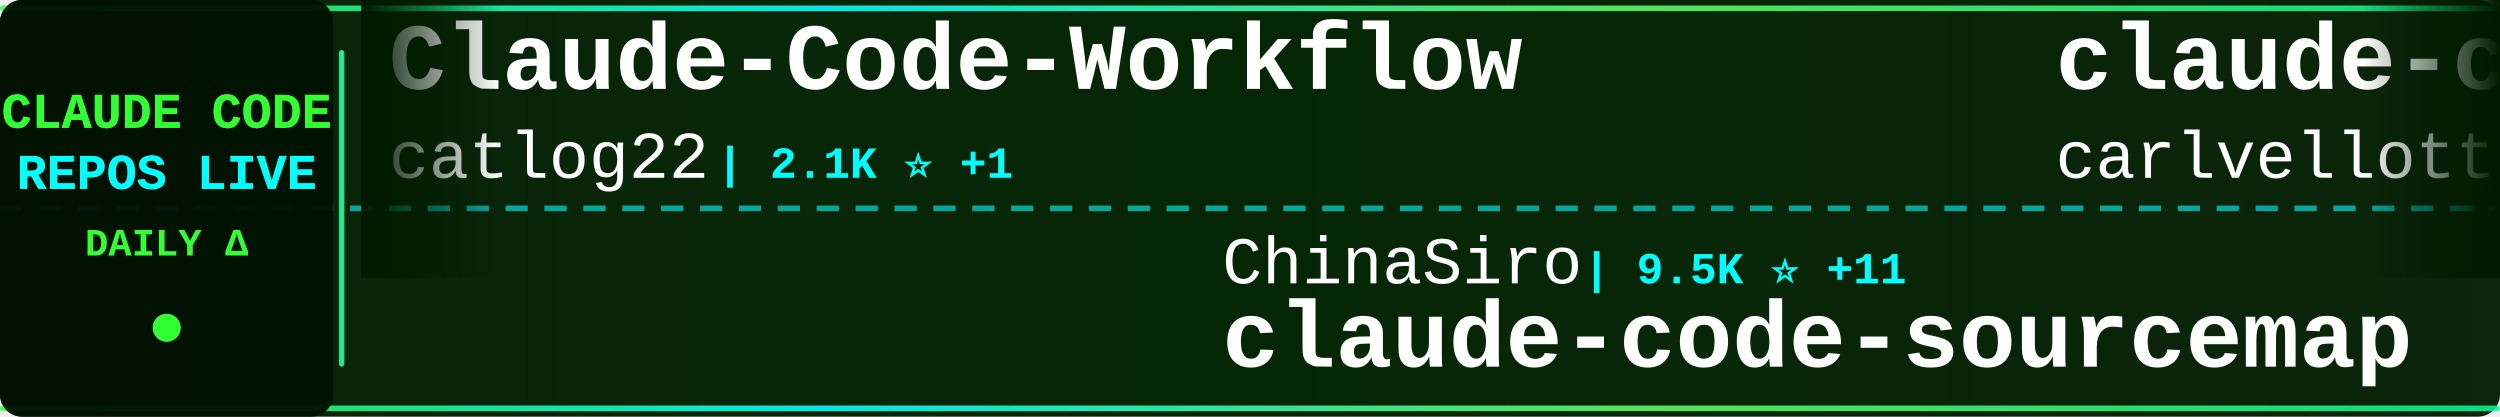
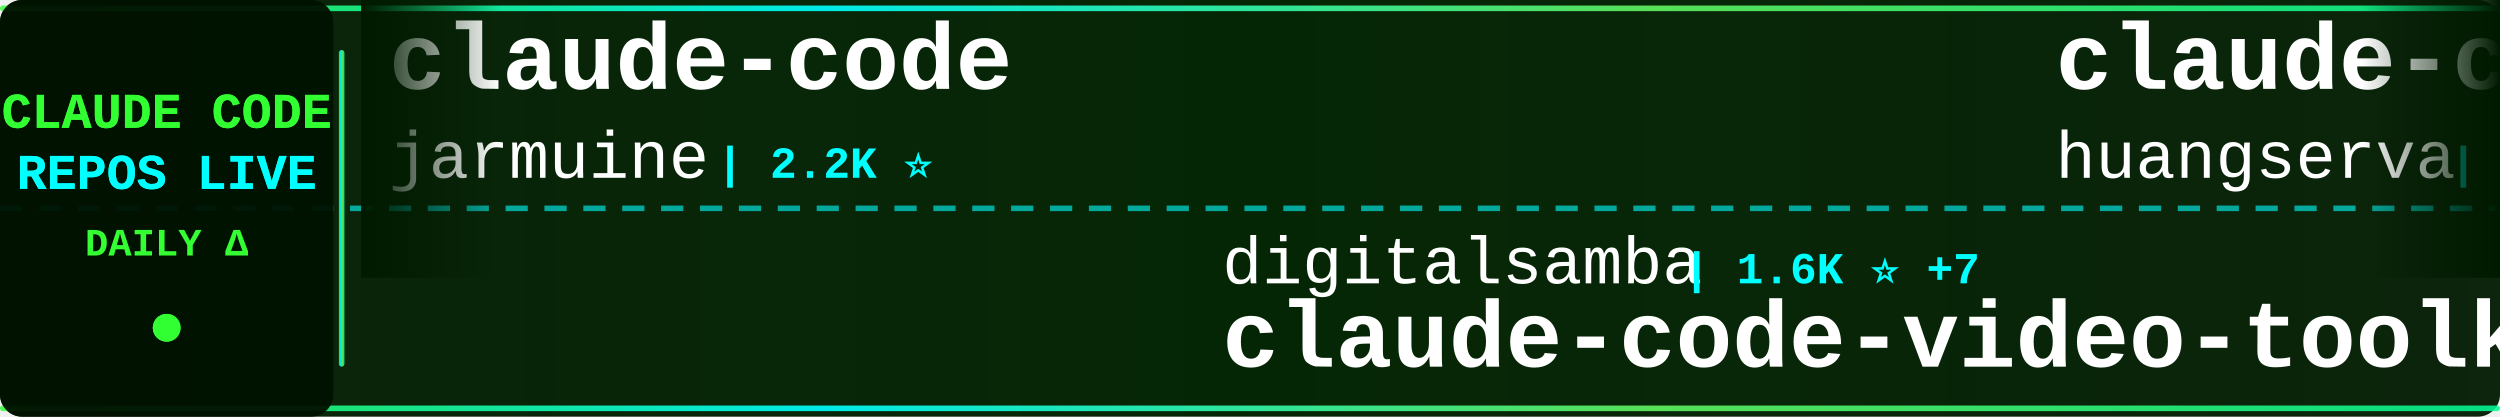
<svg xmlns="http://www.w3.org/2000/svg" width="900" height="150">
  <defs>
    <linearGradient id="tickerBg" x1="0%" y1="0%" x2="100%" y2="0%">
      <stop offset="0%" style="stop-color:#001a00;stop-opacity:0.95" />
      <stop offset="50%" style="stop-color:#002200;stop-opacity:0.98" />
      <stop offset="100%" style="stop-color:#001a00;stop-opacity:0.95" />
    </linearGradient>
    <linearGradient id="borderGrad" x1="0%" y1="0%" x2="100%" y2="0%">
      <stop offset="0%" style="stop-color:#33ff33;stop-opacity:0.85">
        <animate attributeName="stop-opacity" values="0.85;1;0.85" dur="2s" repeatCount="indefinite" />
      </stop>
      <stop offset="33%" style="stop-color:#00ffff;stop-opacity:0.9">
        <animate attributeName="stop-opacity" values="0.9;1;0.9" dur="2.2s" repeatCount="indefinite" />
      </stop>
      <stop offset="66%" style="stop-color:#66ff66;stop-opacity:0.85">
        <animate attributeName="stop-opacity" values="0.85;1;0.85" dur="1.8s" repeatCount="indefinite" />
      </stop>
      <stop offset="100%" style="stop-color:#00ff99;stop-opacity:0.85">
        <animate attributeName="stop-opacity" values="0.85;1;0.85" dur="2s" repeatCount="indefinite" />
      </stop>
    </linearGradient>
    <filter id="textGlow">
      <feGaussianBlur stdDeviation="0.1" result="coloredBlur" />
      <feMerge>
        <feMergeNode in="coloredBlur" />
        <feMergeNode in="SourceGraphic" />
      </feMerge>
    </filter>
    <filter id="metricGlow">
      <feGaussianBlur stdDeviation="0.2" result="coloredBlur" />
      <feMerge>
        <feMergeNode in="coloredBlur" />
        <feMergeNode in="SourceGraphic" />
      </feMerge>
    </filter>
    <linearGradient id="leftFade" x1="0%" y1="0%" x2="100%" y2="0%">
      <stop offset="0%" style="stop-color:#001a00;stop-opacity:1" />
      <stop offset="100%" style="stop-color:#001a00;stop-opacity:0" />
    </linearGradient>
    <linearGradient id="rightFade" x1="0%" y1="0%" x2="100%" y2="0%">
      <stop offset="0%" style="stop-color:#001a00;stop-opacity:0" />
      <stop offset="100%" style="stop-color:#001a00;stop-opacity:1" />
    </linearGradient>
  </defs>
  <rect width="900" height="150" fill="url(#tickerBg)" rx="8" />
  <rect x="0" y="2" width="900" height="2" fill="url(#borderGrad)" rx="1" />
  <rect x="0" y="146" width="900" height="2" fill="url(#borderGrad)" rx="1" />
  <line x1="0" y1="75" x2="900" y2="75" stroke="#00ffff" stroke-width="2" stroke-dasharray="8 6" opacity="0.6" />
  <rect x="0" y="0" width="120" height="150" fill="#001100" opacity="0.95" rx="8" />
  <text x="60" y="46" font-family="'Courier New', monospace" font-size="18" font-weight="bold" fill="#33ff33" text-anchor="middle" filter="url(#textGlow)">
    CLAUDE CODE
  </text>
  <text x="60" y="68" font-family="'Courier New', monospace" font-size="18" font-weight="bold" fill="#00ffff" text-anchor="middle" filter="url(#textGlow)">
    REPOS LIVE
  </text>
  <text x="60" y="92" font-family="'Courier New', monospace" font-size="14" font-weight="bold" fill="#33ff33" text-anchor="middle">
    DAILY Δ
  </text>
  <circle cx="60" cy="118" r="5" fill="#33ff33" filter="url(#metricGlow)">
    <animate attributeName="r" values="4;6;4" dur="1.5s" repeatCount="indefinite" />
    <animate attributeName="opacity" values="0.6;1;0.6" dur="1.5s" repeatCount="indefinite" />
  </circle>
  <rect x="122" y="18" width="2" height="114" fill="url(#borderGrad)" rx="1" />
  <clipPath id="tickerClip">
    <rect x="130" y="0" width="770" height="150" />
  </clipPath>
  <g clip-path="url(#tickerClip)">
    <g id="tickerItems">
      <animateTransform attributeName="transform" attributeType="XML" type="translate" from="0 0" to="-3000 0" dur="54s" repeatCount="indefinite" />
      <g transform="translate(0, 0)">
-         <text x="140" y="32" font-family="'Courier New', monospace" font-size="34" font-weight="bold" fill="#ffffff">Claude-Code-Workflow</text>
-         <text x="140" y="64" font-family="'Courier New', monospace" font-size="24" font-weight="normal" fill="#ffffff" opacity="1.0">catlog22</text>
-         <text x="258" y="64" font-family="'Courier New', monospace" font-size="16" font-weight="bold" fill="#00ffff"> | 2.1K ⭐ +1</text>
+         <text x="140" y="32" font-family="'Courier New', monospace" font-size="34" font-weight="bold" fill="#ffffff">claude-code</text>
+         <text x="140" y="64" font-family="'Courier New', monospace" font-size="24" font-weight="normal" fill="#ffffff" opacity="1.0">jarmuine</text>
+         <text x="258" y="64" font-family="'Courier New', monospace" font-size="16" font-weight="bold" fill="#00ffff"> | 2.2K ⭐</text>
      </g>
      <g transform="translate(300, 0)">
-         <text x="140" y="102" font-family="'Courier New', monospace" font-size="24" font-weight="normal" fill="#ffffff" opacity="1.0">ChinaSiro</text>
-         <text x="270" y="102" font-family="'Courier New', monospace" font-size="16" font-weight="bold" fill="#00ffff"> | 9.5K ⭐ +11</text>
-         <text x="140" y="132" font-family="'Courier New', monospace" font-size="34" font-weight="bold" fill="#ffffff">claude-code-sourcemap</text>
+         <text x="140" y="102" font-family="'Courier New', monospace" font-size="24" font-weight="normal" fill="#ffffff" opacity="1.0">digitalsamba</text>
+         <text x="306" y="102" font-family="'Courier New', monospace" font-size="16" font-weight="bold" fill="#00ffff"> | 1.6K ⭐ +7</text>
+         <text x="140" y="132" font-family="'Courier New', monospace" font-size="34" font-weight="bold" fill="#ffffff">claude-code-video-toolki...</text>
      </g>
      <g transform="translate(600, 0)">
-         <text x="140" y="32" font-family="'Courier New', monospace" font-size="34" font-weight="bold" fill="#ffffff">claude-code-pm-course</text>
-         <text x="140" y="64" font-family="'Courier New', monospace" font-size="24" font-weight="normal" fill="#ffffff" opacity="1.0">carlvellotti</text>
-         <text x="306" y="64" font-family="'Courier New', monospace" font-size="16" font-weight="bold" fill="#00ffff"> | 2.1K ⭐ +2</text>
+         <text x="140" y="32" font-family="'Courier New', monospace" font-size="34" font-weight="bold" fill="#ffffff">claude-code-cli</text>
+         <text x="140" y="64" font-family="'Courier New', monospace" font-size="24" font-weight="normal" fill="#ffffff" opacity="1.0">huangserva</text>
+         <text x="282" y="64" font-family="'Courier New', monospace" font-size="16" font-weight="bold" fill="#00ffff"> | 610 ⭐ +1</text>
      </g>
      <g transform="translate(900, 0)">
-         <text x="140" y="102" font-family="'Courier New', monospace" font-size="24" font-weight="normal" fill="#ffffff" opacity="1.0">LING71671</text>
-         <text x="270" y="102" font-family="'Courier New', monospace" font-size="16" font-weight="bold" fill="#00ffff"> | 900 ⭐ +2</text>
-         <text x="140" y="132" font-family="'Courier New', monospace" font-size="34" font-weight="bold" fill="#ffffff">Open-ClaudeCode</text>
+         <text x="140" y="102" font-family="'Courier New', monospace" font-size="24" font-weight="normal" fill="#ffffff" opacity="1.0">VoltAgent</text>
+         <text x="270" y="102" font-family="'Courier New', monospace" font-size="16" font-weight="bold" fill="#00ffff"> | 22.4K ⭐ +60</text>
+         <text x="140" y="132" font-family="'Courier New', monospace" font-size="34" font-weight="bold" fill="#ffffff">awesome-claude-code-suba...</text>
      </g>
      <g transform="translate(1200, 0)">
-         <text x="140" y="32" font-family="'Courier New', monospace" font-size="34" font-weight="bold" fill="#ffffff">claude-code-rev</text>
-         <text x="140" y="64" font-family="'Courier New', monospace" font-size="24" font-weight="normal" fill="#ffffff" opacity="1.0">oboard</text>
-         <text x="234" y="64" font-family="'Courier New', monospace" font-size="16" font-weight="bold" fill="#00ffff"> | 3.2K ⭐ +7</text>
+         <text x="140" y="32" font-family="'Courier New', monospace" font-size="34" font-weight="bold" fill="#ffffff">claude-code-guide</text>
+         <text x="140" y="64" font-family="'Courier New', monospace" font-size="24" font-weight="normal" fill="#ffffff" opacity="1.0">Cranot</text>
+         <text x="234" y="64" font-family="'Courier New', monospace" font-size="16" font-weight="bold" fill="#00ffff"> | 2.8K ⭐ +1</text>
      </g>
      <g transform="translate(1500, 0)">
-         <text x="140" y="102" font-family="'Courier New', monospace" font-size="24" font-weight="normal" fill="#ffffff" opacity="1.0">claude-code-best</text>
-         <text x="354" y="102" font-family="'Courier New', monospace" font-size="16" font-weight="bold" fill="#00ffff"> | 20.4K ⭐ +54</text>
-         <text x="140" y="132" font-family="'Courier New', monospace" font-size="34" font-weight="bold" fill="#ffffff">claude-code</text>
+         <text x="140" y="102" font-family="'Courier New', monospace" font-size="24" font-weight="normal" fill="#ffffff" opacity="1.0">pengchengneo</text>
+         <text x="306" y="102" font-family="'Courier New', monospace" font-size="16" font-weight="bold" fill="#00ffff"> | 1.6K ⭐ +5</text>
+         <text x="140" y="132" font-family="'Courier New', monospace" font-size="34" font-weight="bold" fill="#ffffff">Claude-Code</text>
      </g>
      <g transform="translate(1800, 0)">
-         <text x="140" y="32" font-family="'Courier New', monospace" font-size="34" font-weight="bold" fill="#ffffff">claude-code-settings</text>
-         <text x="140" y="64" font-family="'Courier New', monospace" font-size="24" font-weight="normal" fill="#ffffff" opacity="1.0">feiskyer</text>
-         <text x="258" y="64" font-family="'Courier New', monospace" font-size="16" font-weight="bold" fill="#00ffff"> | 1.6K ⭐ +2</text>
+         <text x="140" y="32" font-family="'Courier New', monospace" font-size="34" font-weight="bold" fill="#ffffff">claude-code</text>
+         <text x="140" y="64" font-family="'Courier New', monospace" font-size="24" font-weight="normal" fill="#ffffff" opacity="1.0">alex000kim</text>
+         <text x="282" y="64" font-family="'Courier New', monospace" font-size="16" font-weight="bold" fill="#00ffff"> | 228 ⭐</text>
      </g>
      <g transform="translate(2100, 0)">
-         <text x="140" y="102" font-family="'Courier New', monospace" font-size="24" font-weight="normal" fill="#ffffff" opacity="1.0">Pimzino</text>
-         <text x="246" y="102" font-family="'Courier New', monospace" font-size="16" font-weight="bold" fill="#00ffff"> | 3.8K ⭐ +1</text>
-         <text x="140" y="132" font-family="'Courier New', monospace" font-size="34" font-weight="bold" fill="#ffffff">claude-code-spec-workflo...</text>
+         <text x="140" y="102" font-family="'Courier New', monospace" font-size="24" font-weight="normal" fill="#ffffff" opacity="1.0">lintsinghua</text>
+         <text x="294" y="102" font-family="'Courier New', monospace" font-size="16" font-weight="bold" fill="#00ffff"> | 3.8K ⭐ +28</text>
+         <text x="140" y="132" font-family="'Courier New', monospace" font-size="34" font-weight="bold" fill="#ffffff">claude-code-book</text>
      </g>
      <g transform="translate(2400, 0)">
-         <text x="140" y="32" font-family="'Courier New', monospace" font-size="34" font-weight="bold" fill="#ffffff">claude-code-security-rev...</text>
-         <text x="140" y="64" font-family="'Courier New', monospace" font-size="24" font-weight="normal" fill="#ffffff" opacity="1.0">anthropics</text>
-         <text x="282" y="64" font-family="'Courier New', monospace" font-size="16" font-weight="bold" fill="#00ffff"> | 5.4K ⭐ +23</text>
+         <text x="140" y="32" font-family="'Courier New', monospace" font-size="34" font-weight="bold" fill="#ffffff">claude-code</text>
+         <text x="140" y="64" font-family="'Courier New', monospace" font-size="24" font-weight="normal" fill="#ffffff" opacity="1.0">T-Lab-CUHKSZ</text>
+         <text x="306" y="64" font-family="'Courier New', monospace" font-size="16" font-weight="bold" fill="#00ffff"> | 321 ⭐</text>
      </g>
      <g transform="translate(2700, 0)">
-         <text x="140" y="102" font-family="'Courier New', monospace" font-size="24" font-weight="normal" fill="#ffffff" opacity="1.0">T-Lab-CUHKSZ</text>
-         <text x="306" y="102" font-family="'Courier New', monospace" font-size="16" font-weight="bold" fill="#00ffff"> | 321 ⭐ +1</text>
-         <text x="140" y="132" font-family="'Courier New', monospace" font-size="34" font-weight="bold" fill="#ffffff">claude-code</text>
+         <text x="140" y="102" font-family="'Courier New', monospace" font-size="24" font-weight="normal" fill="#ffffff" opacity="1.0">VILA-Lab</text>
+         <text x="258" y="102" font-family="'Courier New', monospace" font-size="16" font-weight="bold" fill="#00ffff"> | 1.7K ⭐ +7</text>
+         <text x="140" y="132" font-family="'Courier New', monospace" font-size="34" font-weight="bold" fill="#ffffff">Dive-into-Claude-Code</text>
      </g>
      <g transform="translate(3000, 0)">
-         <text x="140" y="32" font-family="'Courier New', monospace" font-size="34" font-weight="bold" fill="#ffffff">Claude-Code-Workflow</text>
-         <text x="140" y="64" font-family="'Courier New', monospace" font-size="24" font-weight="normal" fill="#ffffff" opacity="1.0">catlog22</text>
-         <text x="258" y="64" font-family="'Courier New', monospace" font-size="16" font-weight="bold" fill="#00ffff"> | 2.1K ⭐ +1</text>
+         <text x="140" y="32" font-family="'Courier New', monospace" font-size="34" font-weight="bold" fill="#ffffff">claude-code</text>
+         <text x="140" y="64" font-family="'Courier New', monospace" font-size="24" font-weight="normal" fill="#ffffff" opacity="1.0">jarmuine</text>
+         <text x="258" y="64" font-family="'Courier New', monospace" font-size="16" font-weight="bold" fill="#00ffff"> | 2.2K ⭐</text>
      </g>
      <g transform="translate(3300, 0)">
-         <text x="140" y="102" font-family="'Courier New', monospace" font-size="24" font-weight="normal" fill="#ffffff" opacity="1.0">ChinaSiro</text>
-         <text x="270" y="102" font-family="'Courier New', monospace" font-size="16" font-weight="bold" fill="#00ffff"> | 9.5K ⭐ +11</text>
-         <text x="140" y="132" font-family="'Courier New', monospace" font-size="34" font-weight="bold" fill="#ffffff">claude-code-sourcemap</text>
+         <text x="140" y="102" font-family="'Courier New', monospace" font-size="24" font-weight="normal" fill="#ffffff" opacity="1.0">digitalsamba</text>
+         <text x="306" y="102" font-family="'Courier New', monospace" font-size="16" font-weight="bold" fill="#00ffff"> | 1.6K ⭐ +7</text>
+         <text x="140" y="132" font-family="'Courier New', monospace" font-size="34" font-weight="bold" fill="#ffffff">claude-code-video-toolki...</text>
      </g>
      <g transform="translate(3600, 0)">
-         <text x="140" y="32" font-family="'Courier New', monospace" font-size="34" font-weight="bold" fill="#ffffff">claude-code-pm-course</text>
-         <text x="140" y="64" font-family="'Courier New', monospace" font-size="24" font-weight="normal" fill="#ffffff" opacity="1.0">carlvellotti</text>
-         <text x="306" y="64" font-family="'Courier New', monospace" font-size="16" font-weight="bold" fill="#00ffff"> | 2.1K ⭐ +2</text>
+         <text x="140" y="32" font-family="'Courier New', monospace" font-size="34" font-weight="bold" fill="#ffffff">claude-code-cli</text>
+         <text x="140" y="64" font-family="'Courier New', monospace" font-size="24" font-weight="normal" fill="#ffffff" opacity="1.0">huangserva</text>
+         <text x="282" y="64" font-family="'Courier New', monospace" font-size="16" font-weight="bold" fill="#00ffff"> | 610 ⭐ +1</text>
      </g>
      <g transform="translate(3900, 0)">
-         <text x="140" y="102" font-family="'Courier New', monospace" font-size="24" font-weight="normal" fill="#ffffff" opacity="1.0">LING71671</text>
-         <text x="270" y="102" font-family="'Courier New', monospace" font-size="16" font-weight="bold" fill="#00ffff"> | 900 ⭐ +2</text>
-         <text x="140" y="132" font-family="'Courier New', monospace" font-size="34" font-weight="bold" fill="#ffffff">Open-ClaudeCode</text>
+         <text x="140" y="102" font-family="'Courier New', monospace" font-size="24" font-weight="normal" fill="#ffffff" opacity="1.0">VoltAgent</text>
+         <text x="270" y="102" font-family="'Courier New', monospace" font-size="16" font-weight="bold" fill="#00ffff"> | 22.4K ⭐ +60</text>
+         <text x="140" y="132" font-family="'Courier New', monospace" font-size="34" font-weight="bold" fill="#ffffff">awesome-claude-code-suba...</text>
      </g>
    </g>
  </g>
  <rect x="130" y="0" width="50" height="100" fill="url(#leftFade)" />
  <rect x="850" y="0" width="50" height="100" fill="url(#rightFade)" />
</svg>
